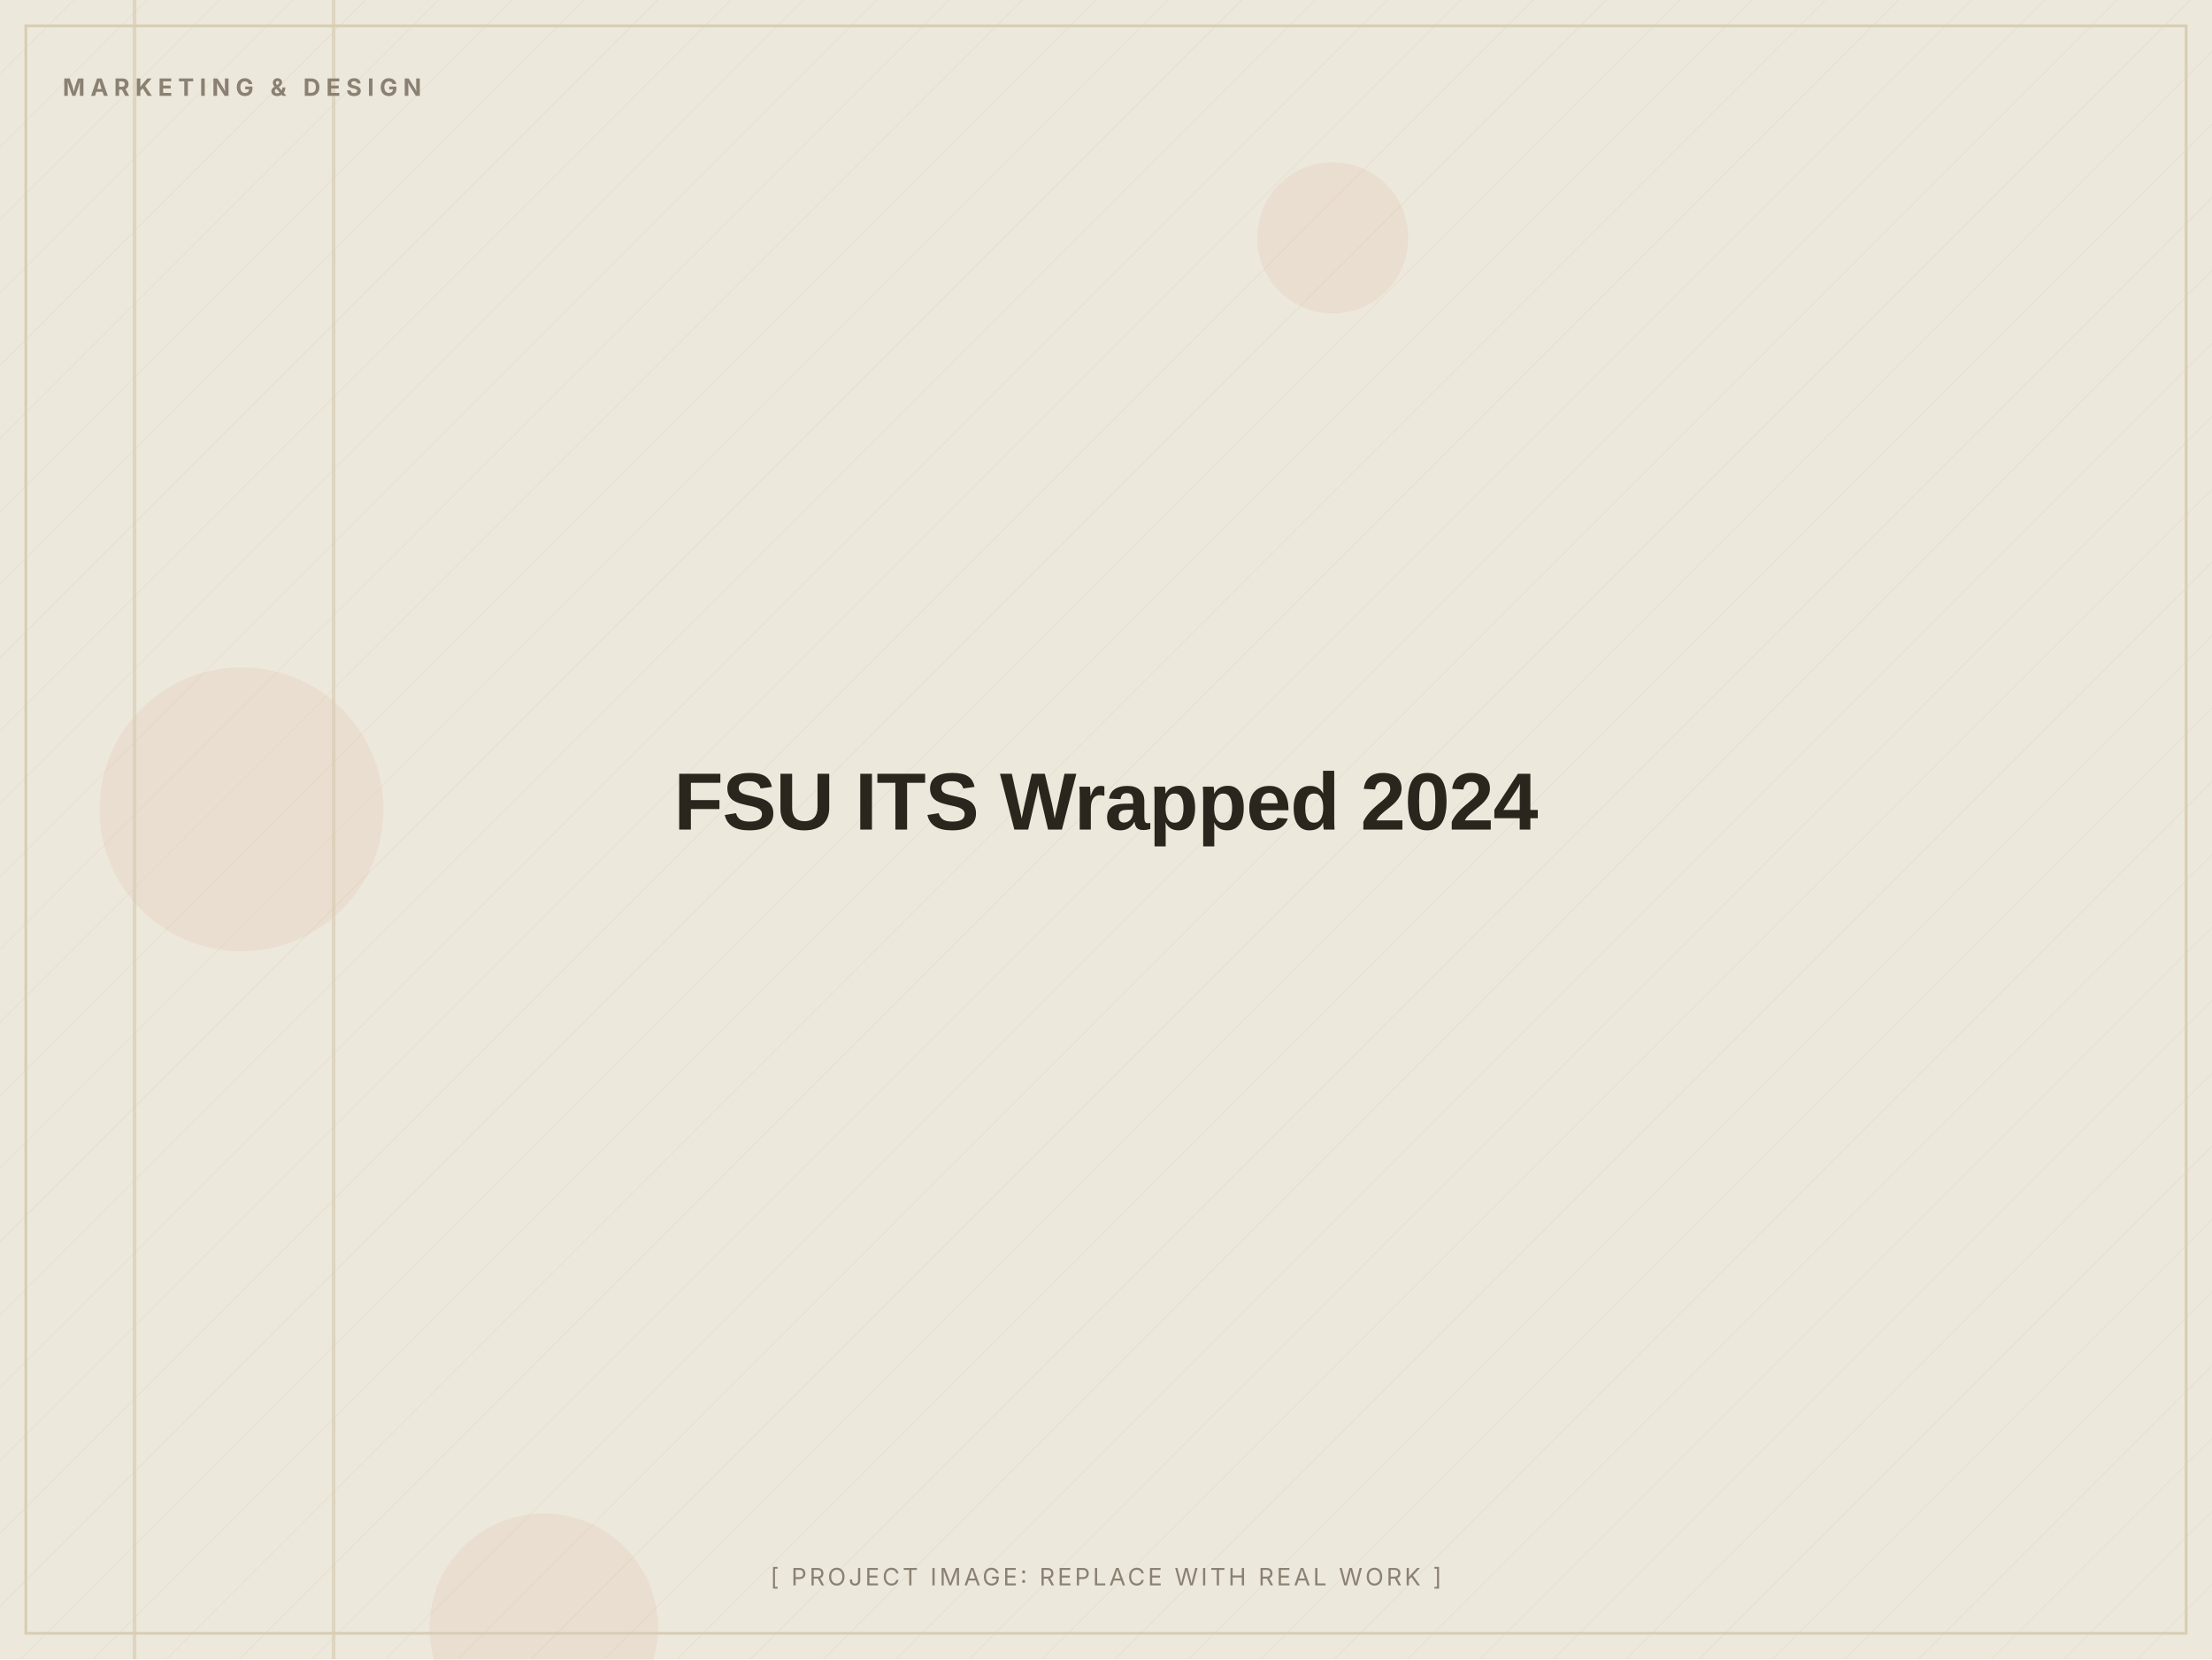
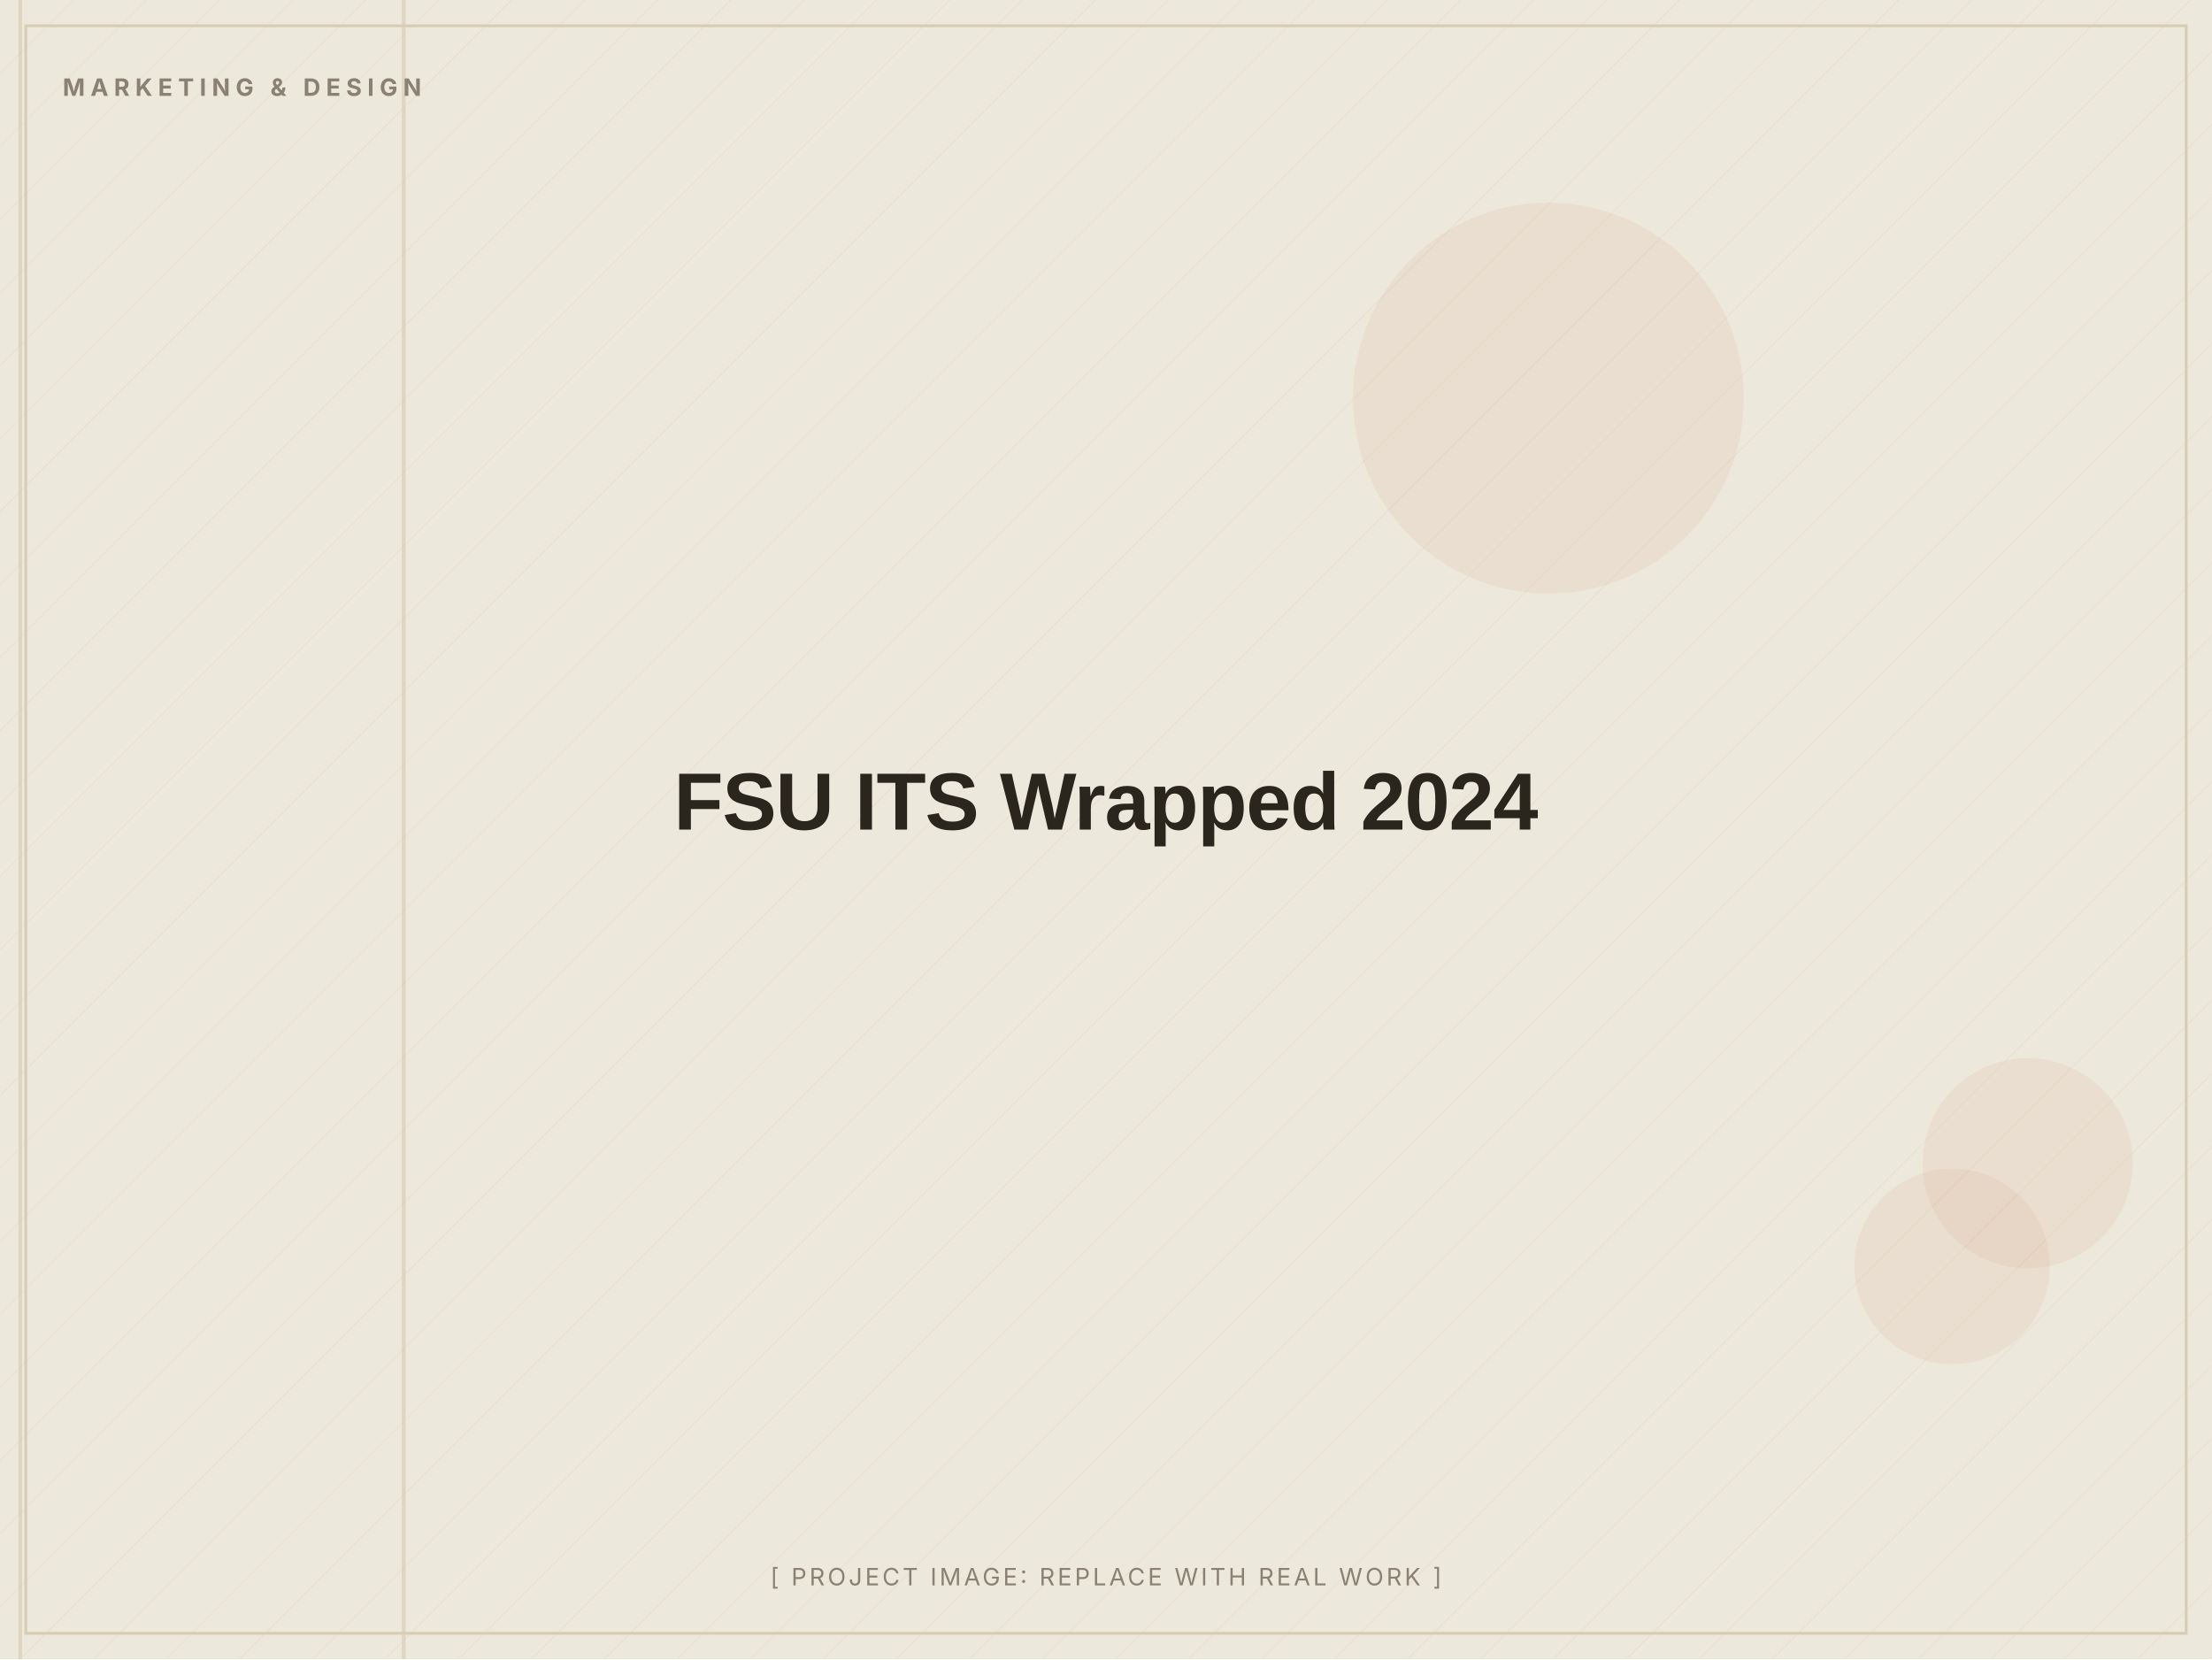
<svg xmlns="http://www.w3.org/2000/svg" width="1200" height="900" viewBox="0 0 1200 900" role="img" aria-label="FSU ITS Wrapped 2024 (placeholder image)">
  <defs>
    <pattern id="d" width="28" height="28" patternUnits="userSpaceOnUse" patternTransform="rotate(45)">
      <line x1="0" y1="0" x2="0" y2="28" stroke="#D8CDB4" stroke-width="1" opacity="0.5" />
    </pattern>
  </defs>
  <rect width="1200" height="900" fill="#EDE8DC" />
  <rect width="1200" height="900" fill="url(#d)" opacity="0.55" />
-   <circle cx="131" cy="439" r="77" fill="#C2410C" opacity="0.06" />
-   <circle cx="295" cy="883" r="62" fill="#C2410C" opacity="0.06" />
-   <circle cx="723" cy="129" r="41" fill="#C2410C" opacity="0.06" />
-   <rect x="72" y="0" width="2" height="900" fill="#D8CDB4" opacity="0.7" />
-   <rect x="180" y="0" width="2" height="900" fill="#D8CDB4" opacity="0.7" />
+   <circle cx="840" cy="216" r="106" fill="#C2410C" opacity="0.06" />
+   <circle cx="1100" cy="631" r="57" fill="#C2410C" opacity="0.06" />
+   <circle cx="1059" cy="687" r="53" fill="#C2410C" opacity="0.06" />
+   <rect x="10" y="0" width="2" height="900" fill="#D8CDB4" opacity="0.7" />
+   <rect x="218" y="0" width="2" height="900" fill="#D8CDB4" opacity="0.7" />
  <rect x="14" y="14" width="1172" height="872" fill="none" stroke="#D8CDB4" stroke-width="1.5" />
  <text x="34" y="52" font-family="Inter, Arial, sans-serif" font-weight="700" font-size="13" letter-spacing="3" fill="#8A8172">MARKETING &amp; DESIGN</text>
  <text x="600.0" y="450.0" text-anchor="middle" font-family="Archivo, Arial, sans-serif" font-weight="800" font-size="44" letter-spacing="-0.5" fill="#2A251D">FSU ITS Wrapped 2024</text>
  <text x="600.0" y="860" text-anchor="middle" font-family="Inter, Arial, sans-serif" font-size="13" letter-spacing="1.5" fill="#8A8172">[ PROJECT IMAGE: REPLACE WITH REAL WORK ]</text>
</svg>
